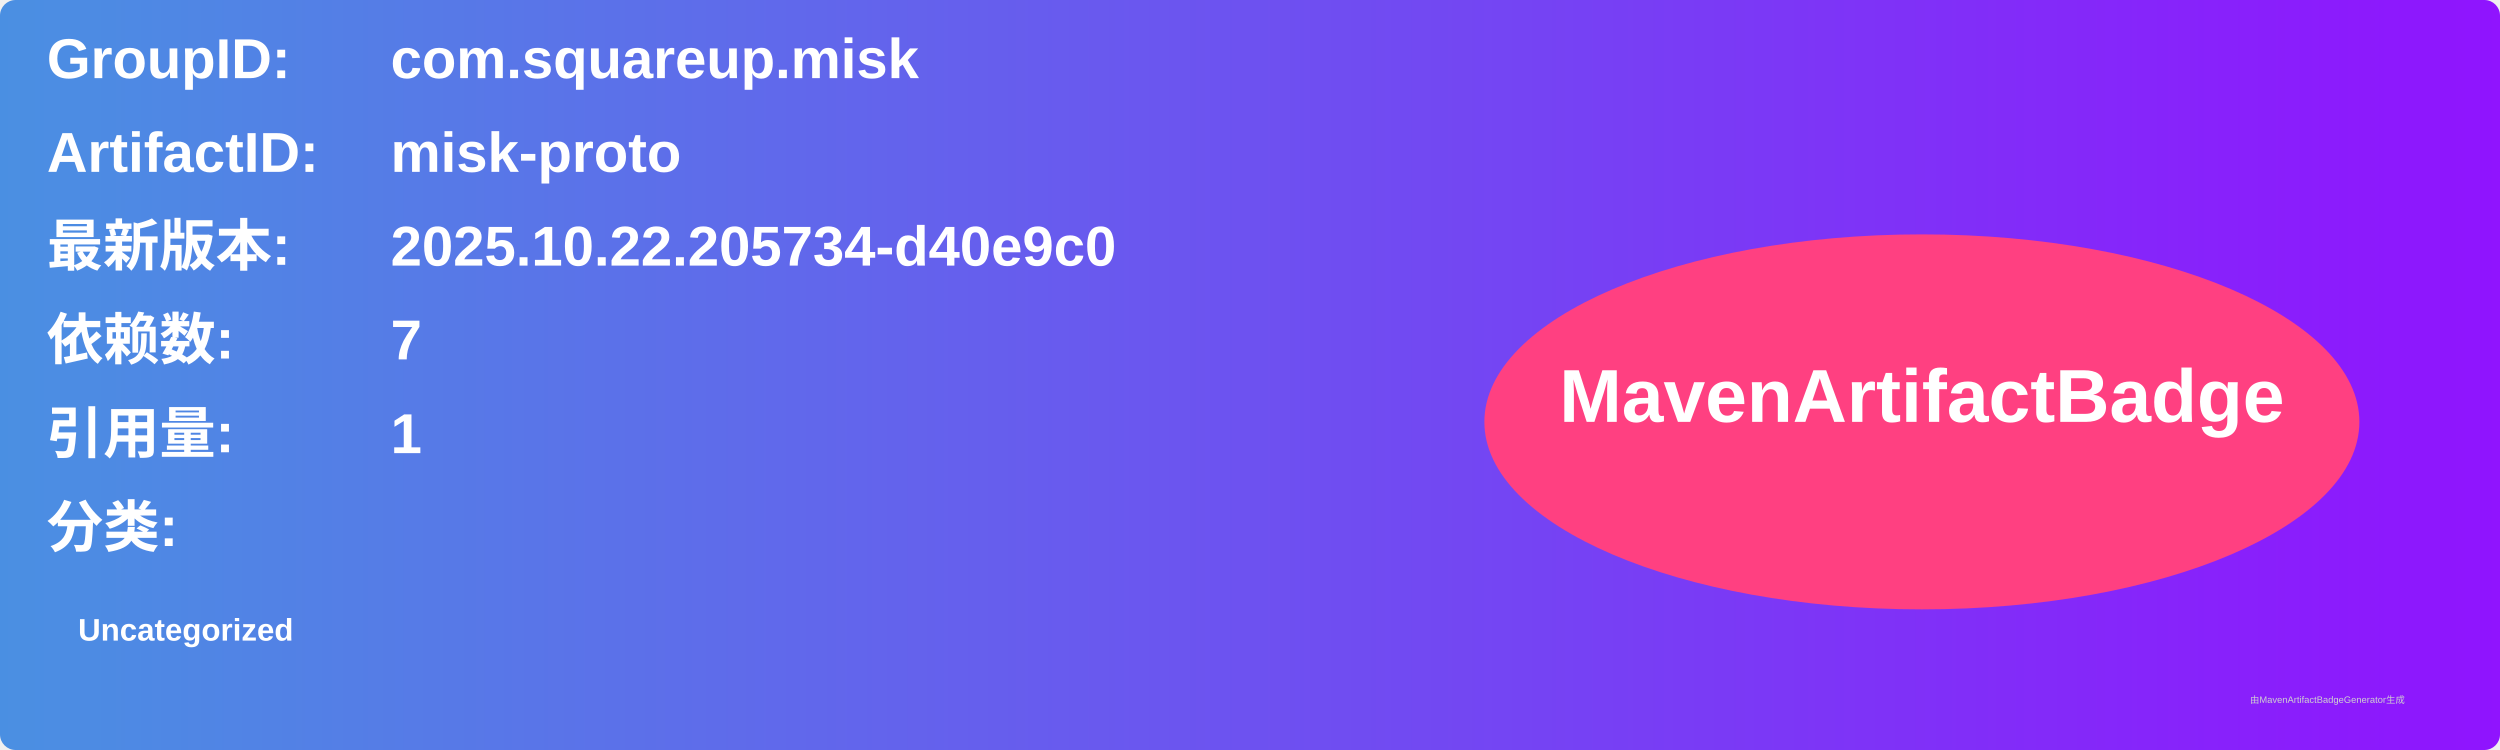
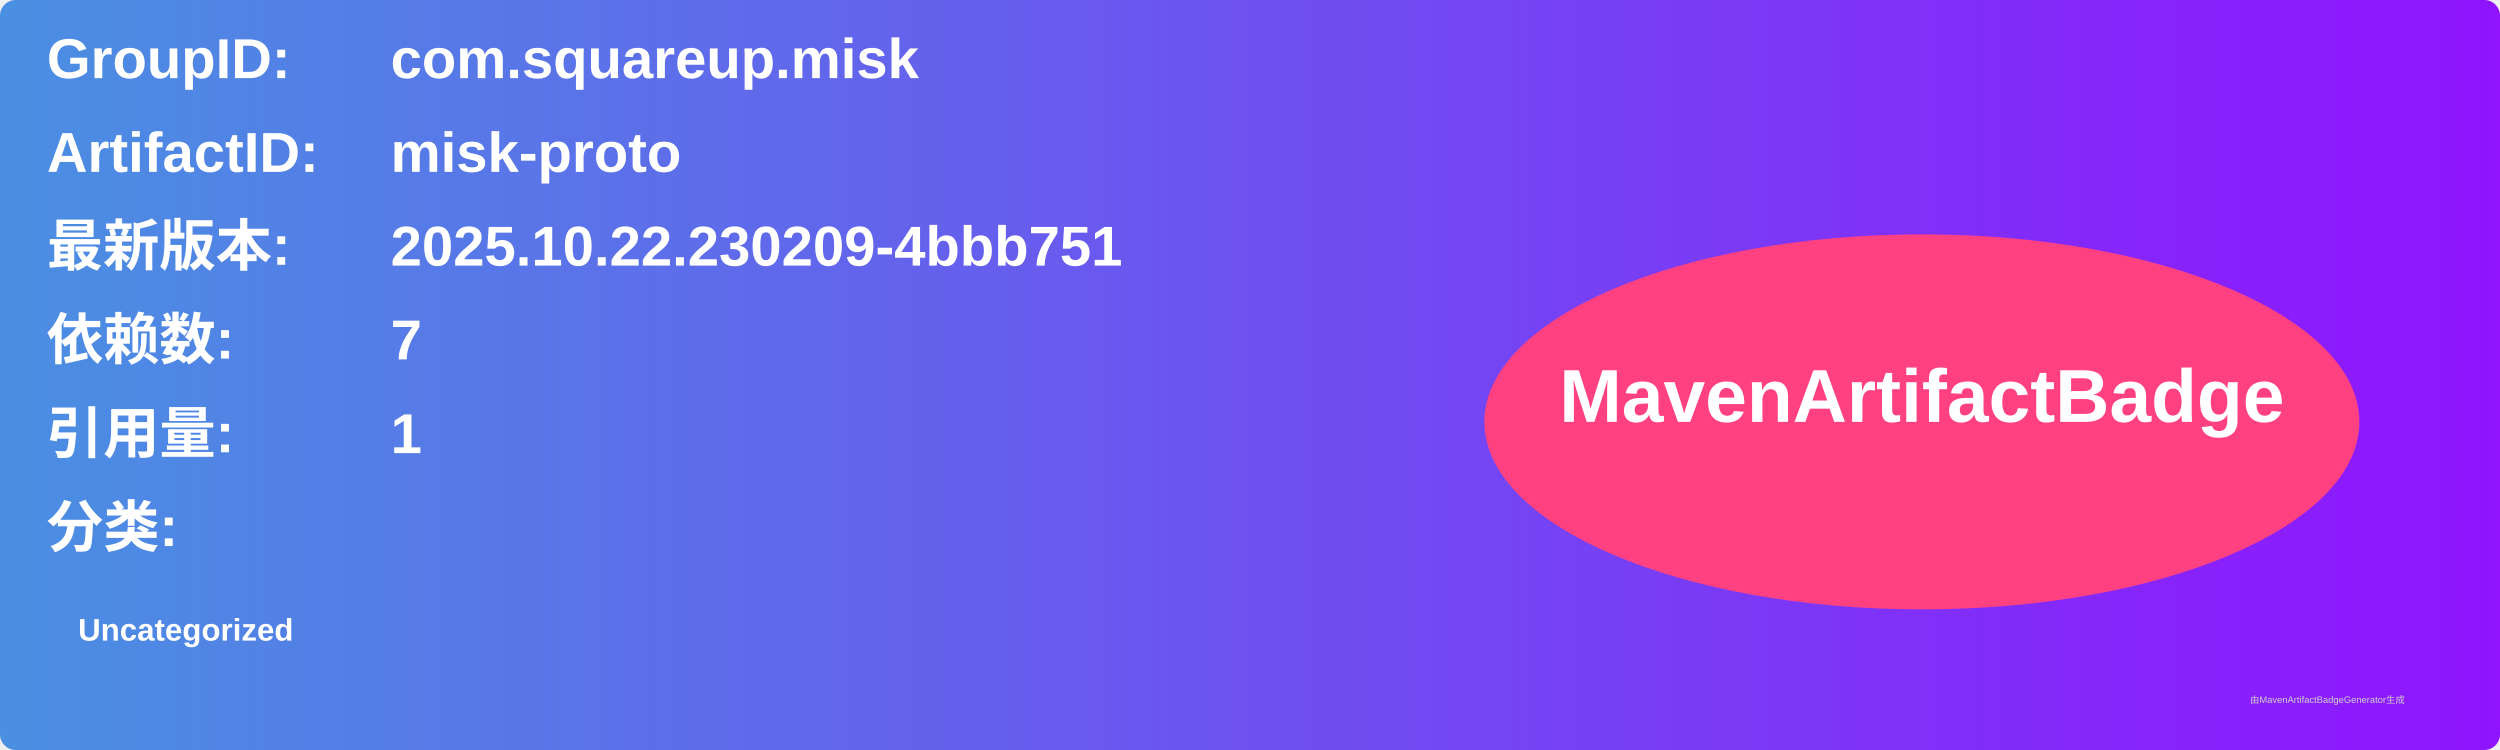
<svg xmlns="http://www.w3.org/2000/svg" width="800" height="240" viewBox="0 0 800 240">
  <linearGradient id="grad" x1="0%" y1="0%" x2="100%" y2="0%">
    <stop offset="0%" stop-color="#4a90e2" />
    <stop offset="100%" stop-color="#9013fe" />
  </linearGradient>
  <rect width="100%" height="100%" rx="5" ry="5" fill="url(#grad)" />
  <g transform="translate(15, 15)">
    <text x="0" y="10" font-family="Arial" font-size="18" fill="white" font-weight="bold" width="260">GroupID:</text>
    <text x="110" y="10" font-family="Arial" font-size="18" fill="white" font-weight="bold" width="460">com.squareup.misk</text>
    <text x="0" y="40" font-family="Arial" font-size="18" fill="white" font-weight="bold" width="260">ArtifactID:</text>
    <text x="110" y="40" font-family="Arial" font-size="18" fill="white" font-weight="bold" width="460">misk-proto</text>
    <text x="0" y="70" font-family="Arial" font-size="18" fill="white" font-weight="bold">最新版本:</text>
    <text x="110" y="70" font-family="Arial" font-size="18" fill="white" font-weight="bold">
-       <tspan font-weight="bold">2025.10.22.205734-d40e9c0</tspan>
+       <tspan font-weight="bold">2025.10.22.230209-4bbb751</tspan>
    </text>
    <text x="0" y="100" font-family="Arial" font-size="18" fill="white" font-weight="bold">依赖数: </text>
    <text x="110" y="100" font-family="Arial" font-size="18" fill="white">
      <tspan font-weight="bold">7</tspan>
    </text>
    <text x="0" y="130" font-family="Arial" font-size="18" fill="white" font-weight="bold">引用量: </text>
    <text x="110" y="130" font-family="Arial" font-size="18" fill="white">
      <tspan font-weight="bold">1</tspan>
    </text>
    <text x="0" y="160" font-family="Arial" font-size="18" fill="white" font-weight="bold">分类:</text>
    <text x="10" y="190" font-family="Arial" font-size="10" fill="white">
      <tspan font-weight="bold">Uncategorized</tspan>
    </text>
    <ellipse cx="600" cy="120" rx="140" ry="60" fill="#ff4081" />
    <text x="600" y="120" text-anchor="middle" font-family="Arial" font-size="24" fill="white" font-weight="bold">MavenArtifactBadge</text>
  </g>
  <text x="720" y="225" font-family="Arial" font-size="3" fill="#d0d0d0">由MavenArtifactBadgeGenerator生成</text>
</svg>
